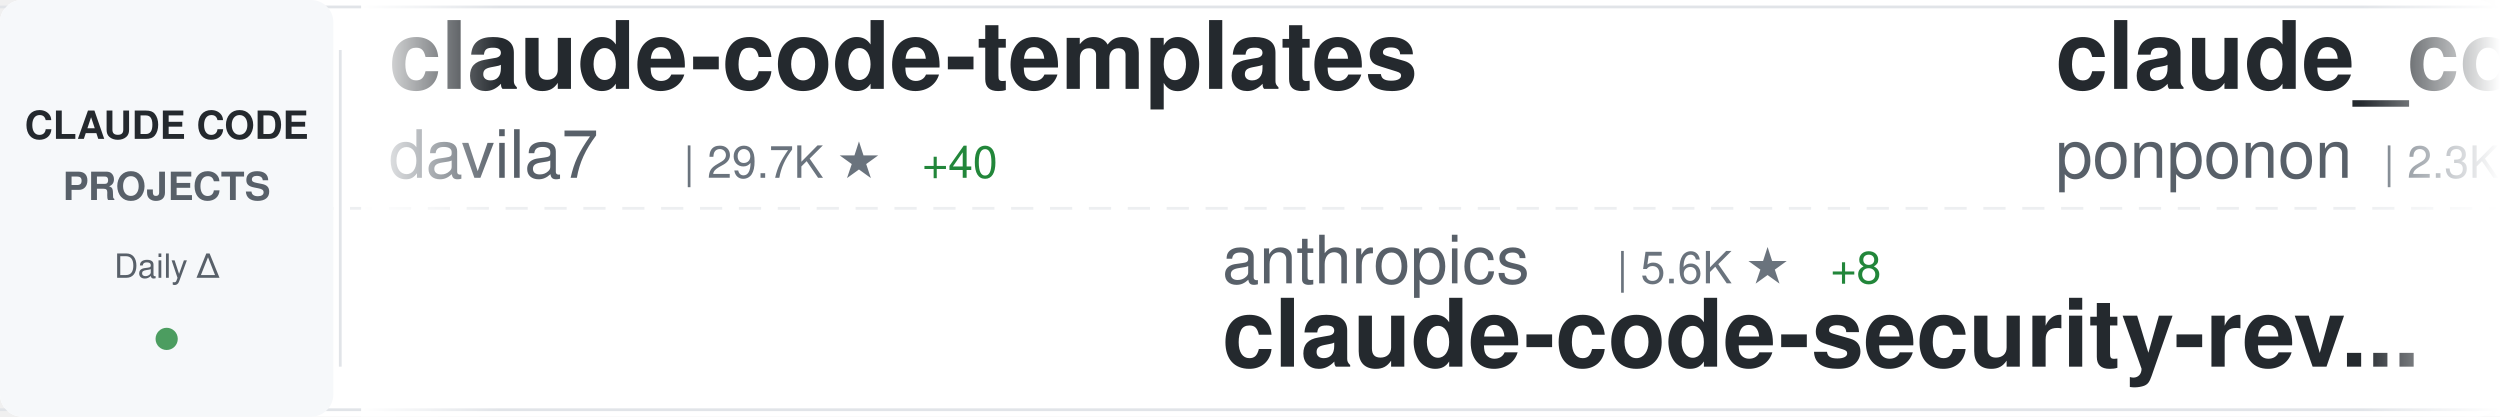
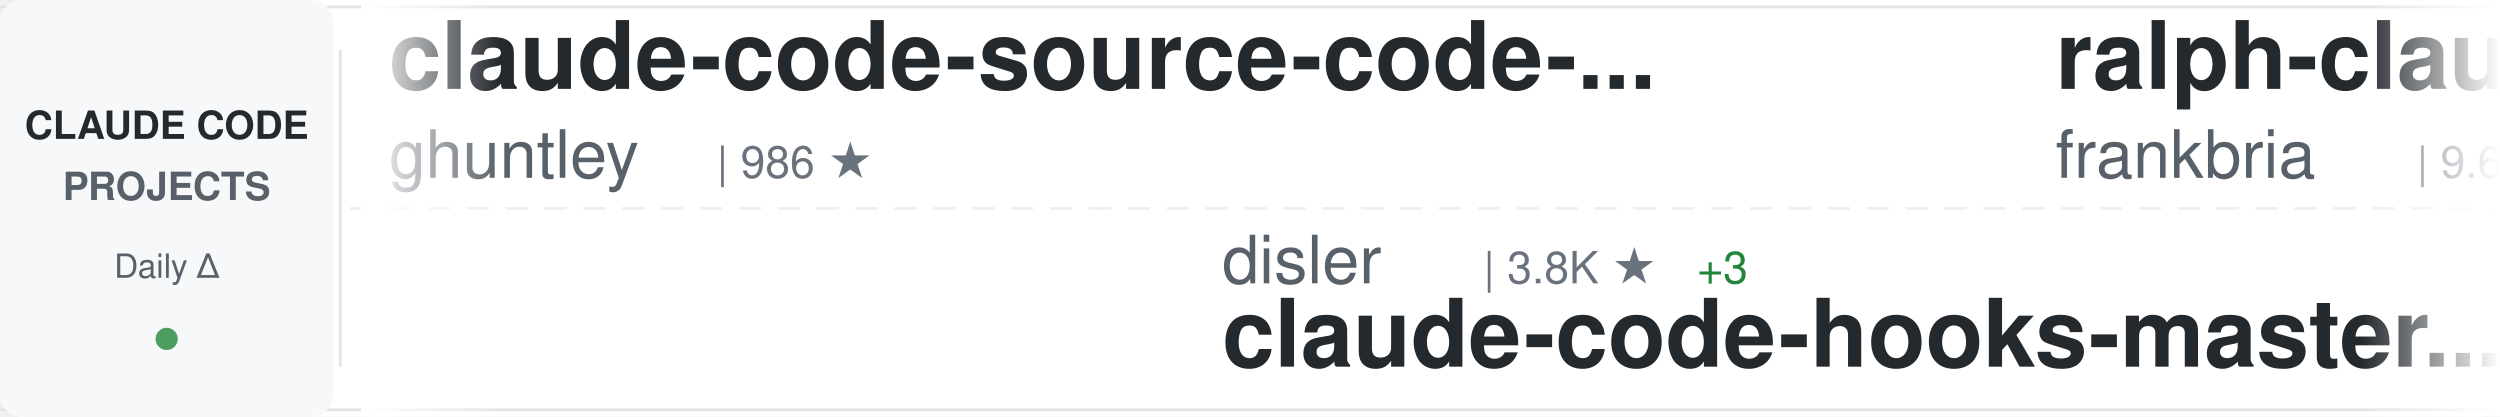
<svg xmlns="http://www.w3.org/2000/svg" width="900" height="150">
  <defs>
    <linearGradient id="awesomeLeftFade" x1="0%" y1="0%" x2="100%" y2="0%">
      <stop offset="0%" style="stop-color:#ffffff;stop-opacity:1" />
      <stop offset="100%" style="stop-color:#ffffff;stop-opacity:0" />
    </linearGradient>
    <linearGradient id="awesomeRightFade" x1="0%" y1="0%" x2="100%" y2="0%">
      <stop offset="0%" style="stop-color:#ffffff;stop-opacity:0" />
      <stop offset="100%" style="stop-color:#ffffff;stop-opacity:1" />
    </linearGradient>
  </defs>
  <rect width="900" height="150" fill="#ffffff" rx="8" />
  <rect x="0" y="2" width="900" height="1" fill="#e1e4e8" />
  <rect x="0" y="147" width="900" height="1" fill="#e1e4e8" />
  <line x1="0" y1="75" x2="900" y2="75" stroke="#e1e4e8" stroke-width="1" stroke-dasharray="8 6" opacity="0.6" />
  <rect x="0" y="0" width="120" height="150" fill="#f6f8fa" rx="8" />
  <text x="60" y="50" font-family="-apple-system, BlinkMacSystemFont, 'Segoe UI', Helvetica, Arial, sans-serif" font-size="14" font-weight="600" fill="#24292e" text-anchor="middle">CLAUDE CODE</text>
  <text x="60" y="72" font-family="-apple-system, BlinkMacSystemFont, 'Segoe UI', Helvetica, Arial, sans-serif" font-size="14" font-weight="600" fill="#586069" text-anchor="middle">PROJECTS</text>
  <text x="60" y="100" font-family="-apple-system, BlinkMacSystemFont, 'Segoe UI', Helvetica, Arial, sans-serif" font-size="12" font-weight="500" fill="#586069" text-anchor="middle">Daily Δ</text>
  <circle cx="60" cy="122" r="4" fill="#22863a" opacity="0.8" />
  <rect x="122" y="18" width="1" height="114" fill="#e1e4e8" />
  <clipPath id="awesomeTickerClip">
    <rect x="130" y="0" width="770" height="150" />
  </clipPath>
  <g clip-path="url(#awesomeTickerClip)">
    <g id="awesomeTickerItems">
      <animateTransform attributeName="transform" attributeType="XML" type="translate" from="0 0" to="-3000 0" dur="54s" repeatCount="indefinite" />
      <g transform="translate(0, 0)">
-         <text x="140" y="32" font-family="-apple-system, BlinkMacSystemFont, 'Segoe UI', Helvetica, Arial, sans-serif" font-size="34" font-weight="600" fill="#24292e">claude-code-templates</text>
-         <text x="140" y="64" font-family="-apple-system, BlinkMacSystemFont, 'Segoe UI', Helvetica, Arial, sans-serif" font-size="24" font-weight="400" fill="#586069">davila7</text>
-         <text x="246" y="64" font-family="-apple-system, BlinkMacSystemFont, 'Segoe UI', Helvetica, Arial, sans-serif" font-size="16" font-weight="500" fill="#6a737d">| 29.7K ★</text>
-         <text x="332" y="64" font-family="-apple-system, BlinkMacSystemFont, 'Segoe UI', Helvetica, Arial, sans-serif" font-size="16" font-weight="500" fill="#22863a"> +40</text>
+         <text x="140" y="32" font-family="-apple-system, BlinkMacSystemFont, 'Segoe UI', Helvetica, Arial, sans-serif" font-size="34" font-weight="600" fill="#24292e">claude-code-source-code-...</text>
+         <text x="140" y="64" font-family="-apple-system, BlinkMacSystemFont, 'Segoe UI', Helvetica, Arial, sans-serif" font-size="24" font-weight="400" fill="#586069">ghuntley</text>
+         <text x="258" y="64" font-family="-apple-system, BlinkMacSystemFont, 'Segoe UI', Helvetica, Arial, sans-serif" font-size="16" font-weight="500" fill="#6a737d">| 986 ★</text>
      </g>
      <g transform="translate(300, 0)">
-         <text x="140" y="102" font-family="-apple-system, BlinkMacSystemFont, 'Segoe UI', Helvetica, Arial, sans-serif" font-size="24" font-weight="400" fill="#586069">anthropics</text>
-         <text x="282" y="102" font-family="-apple-system, BlinkMacSystemFont, 'Segoe UI', Helvetica, Arial, sans-serif" font-size="16" font-weight="500" fill="#6a737d">| 5.6K ★</text>
-         <text x="359" y="102" font-family="-apple-system, BlinkMacSystemFont, 'Segoe UI', Helvetica, Arial, sans-serif" font-size="16" font-weight="500" fill="#22863a"> +8</text>
-         <text x="140" y="132" font-family="-apple-system, BlinkMacSystemFont, 'Segoe UI', Helvetica, Arial, sans-serif" font-size="34" font-weight="600" fill="#24292e">claude-code-security-rev...</text>
+         <text x="140" y="102" font-family="-apple-system, BlinkMacSystemFont, 'Segoe UI', Helvetica, Arial, sans-serif" font-size="24" font-weight="400" fill="#586069">disler</text>
+         <text x="234" y="102" font-family="-apple-system, BlinkMacSystemFont, 'Segoe UI', Helvetica, Arial, sans-serif" font-size="16" font-weight="500" fill="#6a737d">| 3.8K ★</text>
+         <text x="311" y="102" font-family="-apple-system, BlinkMacSystemFont, 'Segoe UI', Helvetica, Arial, sans-serif" font-size="16" font-weight="500" fill="#22863a"> +3</text>
+         <text x="140" y="132" font-family="-apple-system, BlinkMacSystemFont, 'Segoe UI', Helvetica, Arial, sans-serif" font-size="34" font-weight="600" fill="#24292e">claude-code-hooks-master...</text>
      </g>
      <g transform="translate(600, 0)">
-         <text x="140" y="32" font-family="-apple-system, BlinkMacSystemFont, 'Segoe UI', Helvetica, Arial, sans-serif" font-size="34" font-weight="600" fill="#24292e">claude_code_src</text>
-         <text x="140" y="64" font-family="-apple-system, BlinkMacSystemFont, 'Segoe UI', Helvetica, Arial, sans-serif" font-size="24" font-weight="400" fill="#586069">ponponon</text>
-         <text x="258" y="64" font-family="-apple-system, BlinkMacSystemFont, 'Segoe UI', Helvetica, Arial, sans-serif" font-size="16" font-weight="500" fill="#6a737d">| 2.3K ★</text>
+         <text x="140" y="32" font-family="-apple-system, BlinkMacSystemFont, 'Segoe UI', Helvetica, Arial, sans-serif" font-size="34" font-weight="600" fill="#24292e">ralph-claude-code</text>
+         <text x="140" y="64" font-family="-apple-system, BlinkMacSystemFont, 'Segoe UI', Helvetica, Arial, sans-serif" font-size="24" font-weight="400" fill="#586069">frankbria</text>
+         <text x="270" y="64" font-family="-apple-system, BlinkMacSystemFont, 'Segoe UI', Helvetica, Arial, sans-serif" font-size="16" font-weight="500" fill="#6a737d">| 9.6K ★</text>
+         <text x="347" y="64" font-family="-apple-system, BlinkMacSystemFont, 'Segoe UI', Helvetica, Arial, sans-serif" font-size="16" font-weight="500" fill="#22863a"> +5</text>
      </g>
      <g transform="translate(900, 0)">
-         <text x="140" y="102" font-family="-apple-system, BlinkMacSystemFont, 'Segoe UI', Helvetica, Arial, sans-serif" font-size="24" font-weight="400" fill="#586069">diet103</text>
-         <text x="246" y="102" font-family="-apple-system, BlinkMacSystemFont, 'Segoe UI', Helvetica, Arial, sans-serif" font-size="16" font-weight="500" fill="#6a737d">| 9.9K ★</text>
-         <text x="323" y="102" font-family="-apple-system, BlinkMacSystemFont, 'Segoe UI', Helvetica, Arial, sans-serif" font-size="16" font-weight="500" fill="#22863a"> +139</text>
-         <text x="140" y="132" font-family="-apple-system, BlinkMacSystemFont, 'Segoe UI', Helvetica, Arial, sans-serif" font-size="34" font-weight="600" fill="#24292e">claude-code-infrastructu...</text>
+         <text x="140" y="102" font-family="-apple-system, BlinkMacSystemFont, 'Segoe UI', Helvetica, Arial, sans-serif" font-size="24" font-weight="400" fill="#586069">Windy3f3f3f3f</text>
+         <text x="318" y="102" font-family="-apple-system, BlinkMacSystemFont, 'Segoe UI', Helvetica, Arial, sans-serif" font-size="16" font-weight="500" fill="#6a737d">| 3.2K ★</text>
+         <text x="395" y="102" font-family="-apple-system, BlinkMacSystemFont, 'Segoe UI', Helvetica, Arial, sans-serif" font-size="16" font-weight="500" fill="#22863a"> +12</text>
+         <text x="140" y="132" font-family="-apple-system, BlinkMacSystemFont, 'Segoe UI', Helvetica, Arial, sans-serif" font-size="34" font-weight="600" fill="#24292e">how-claude-code-works</text>
      </g>
      <g transform="translate(1200, 0)">
-         <text x="140" y="32" font-family="-apple-system, BlinkMacSystemFont, 'Segoe UI', Helvetica, Arial, sans-serif" font-size="34" font-weight="600" fill="#24292e">claude-code-rust</text>
-         <text x="140" y="64" font-family="-apple-system, BlinkMacSystemFont, 'Segoe UI', Helvetica, Arial, sans-serif" font-size="24" font-weight="400" fill="#586069">lorryjovens-hub</text>
-         <text x="342" y="64" font-family="-apple-system, BlinkMacSystemFont, 'Segoe UI', Helvetica, Arial, sans-serif" font-size="16" font-weight="500" fill="#6a737d">| 1.7K ★</text>
+         <text x="140" y="32" font-family="-apple-system, BlinkMacSystemFont, 'Segoe UI', Helvetica, Arial, sans-serif" font-size="34" font-weight="600" fill="#24292e">claude-code-rev</text>
+         <text x="140" y="64" font-family="-apple-system, BlinkMacSystemFont, 'Segoe UI', Helvetica, Arial, sans-serif" font-size="24" font-weight="400" fill="#586069">oboard</text>
+         <text x="234" y="64" font-family="-apple-system, BlinkMacSystemFont, 'Segoe UI', Helvetica, Arial, sans-serif" font-size="16" font-weight="500" fill="#6a737d">| 3.3K ★</text>
+         <text x="311" y="64" font-family="-apple-system, BlinkMacSystemFont, 'Segoe UI', Helvetica, Arial, sans-serif" font-size="16" font-weight="500" fill="#22863a"> +2</text>
      </g>
      <g transform="translate(1500, 0)">
-         <text x="140" y="102" font-family="-apple-system, BlinkMacSystemFont, 'Segoe UI', Helvetica, Arial, sans-serif" font-size="24" font-weight="400" fill="#586069">VILA-Lab</text>
-         <text x="258" y="102" font-family="-apple-system, BlinkMacSystemFont, 'Segoe UI', Helvetica, Arial, sans-serif" font-size="16" font-weight="500" fill="#6a737d">| 2.0K ★</text>
-         <text x="335" y="102" font-family="-apple-system, BlinkMacSystemFont, 'Segoe UI', Helvetica, Arial, sans-serif" font-size="16" font-weight="500" fill="#22863a"> +5</text>
-         <text x="140" y="132" font-family="-apple-system, BlinkMacSystemFont, 'Segoe UI', Helvetica, Arial, sans-serif" font-size="34" font-weight="600" fill="#24292e">Dive-into-Claude-Code</text>
+         <text x="140" y="102" font-family="-apple-system, BlinkMacSystemFont, 'Segoe UI', Helvetica, Arial, sans-serif" font-size="24" font-weight="400" fill="#586069">musistudio</text>
+         <text x="282" y="102" font-family="-apple-system, BlinkMacSystemFont, 'Segoe UI', Helvetica, Arial, sans-serif" font-size="16" font-weight="500" fill="#6a737d">| 35.9K ★</text>
+         <text x="368" y="102" font-family="-apple-system, BlinkMacSystemFont, 'Segoe UI', Helvetica, Arial, sans-serif" font-size="16" font-weight="500" fill="#22863a"> +43</text>
+         <text x="140" y="132" font-family="-apple-system, BlinkMacSystemFont, 'Segoe UI', Helvetica, Arial, sans-serif" font-size="34" font-weight="600" fill="#24292e">claude-code-router</text>
      </g>
      <g transform="translate(1800, 0)">
-         <text x="140" y="32" font-family="-apple-system, BlinkMacSystemFont, 'Segoe UI', Helvetica, Arial, sans-serif" font-size="34" font-weight="600" fill="#24292e">free-claude-code</text>
-         <text x="140" y="64" font-family="-apple-system, BlinkMacSystemFont, 'Segoe UI', Helvetica, Arial, sans-serif" font-size="24" font-weight="400" fill="#586069">Alishahryar1</text>
-         <text x="306" y="64" font-family="-apple-system, BlinkMacSystemFont, 'Segoe UI', Helvetica, Arial, sans-serif" font-size="16" font-weight="500" fill="#6a737d">| 41.0K ★</text>
-         <text x="392" y="64" font-family="-apple-system, BlinkMacSystemFont, 'Segoe UI', Helvetica, Arial, sans-serif" font-size="16" font-weight="500" fill="#22863a"> +262</text>
+         <text x="140" y="32" font-family="-apple-system, BlinkMacSystemFont, 'Segoe UI', Helvetica, Arial, sans-serif" font-size="34" font-weight="600" fill="#24292e">claude-code-system-promp...</text>
+         <text x="140" y="64" font-family="-apple-system, BlinkMacSystemFont, 'Segoe UI', Helvetica, Arial, sans-serif" font-size="24" font-weight="400" fill="#586069">Piebald-AI</text>
+         <text x="282" y="64" font-family="-apple-system, BlinkMacSystemFont, 'Segoe UI', Helvetica, Arial, sans-serif" font-size="16" font-weight="500" fill="#6a737d">| 11.9K ★</text>
+         <text x="368" y="64" font-family="-apple-system, BlinkMacSystemFont, 'Segoe UI', Helvetica, Arial, sans-serif" font-size="16" font-weight="500" fill="#22863a"> +16</text>
      </g>
      <g transform="translate(2100, 0)">
-         <text x="140" y="102" font-family="-apple-system, BlinkMacSystemFont, 'Segoe UI', Helvetica, Arial, sans-serif" font-size="24" font-weight="400" fill="#586069">centminmod</text>
-         <text x="282" y="102" font-family="-apple-system, BlinkMacSystemFont, 'Segoe UI', Helvetica, Arial, sans-serif" font-size="16" font-weight="500" fill="#6a737d">| 2.5K ★</text>
-         <text x="359" y="102" font-family="-apple-system, BlinkMacSystemFont, 'Segoe UI', Helvetica, Arial, sans-serif" font-size="16" font-weight="500" fill="#22863a"> +2</text>
-         <text x="140" y="132" font-family="-apple-system, BlinkMacSystemFont, 'Segoe UI', Helvetica, Arial, sans-serif" font-size="34" font-weight="600" fill="#24292e">my-claude-code-setup</text>
+         <text x="140" y="102" font-family="-apple-system, BlinkMacSystemFont, 'Segoe UI', Helvetica, Arial, sans-serif" font-size="24" font-weight="400" fill="#586069">AprilNEA</text>
+         <text x="258" y="102" font-family="-apple-system, BlinkMacSystemFont, 'Segoe UI', Helvetica, Arial, sans-serif" font-size="16" font-weight="500" fill="#6a737d">| 392 ★</text>
+         <text x="140" y="132" font-family="-apple-system, BlinkMacSystemFont, 'Segoe UI', Helvetica, Arial, sans-serif" font-size="34" font-weight="600" fill="#24292e">claude-code-source</text>
      </g>
      <g transform="translate(2400, 0)">
-         <text x="140" y="32" font-family="-apple-system, BlinkMacSystemFont, 'Segoe UI', Helvetica, Arial, sans-serif" font-size="34" font-weight="600" fill="#24292e">claude-code-base-action</text>
-         <text x="140" y="64" font-family="-apple-system, BlinkMacSystemFont, 'Segoe UI', Helvetica, Arial, sans-serif" font-size="24" font-weight="400" fill="#586069">anthropics</text>
-         <text x="282" y="64" font-family="-apple-system, BlinkMacSystemFont, 'Segoe UI', Helvetica, Arial, sans-serif" font-size="16" font-weight="500" fill="#6a737d">| 916 ★</text>
+         <text x="140" y="32" font-family="-apple-system, BlinkMacSystemFont, 'Segoe UI', Helvetica, Arial, sans-serif" font-size="34" font-weight="600" fill="#24292e">claude-code-source</text>
+         <text x="140" y="64" font-family="-apple-system, BlinkMacSystemFont, 'Segoe UI', Helvetica, Arial, sans-serif" font-size="24" font-weight="400" fill="#586069">hangsman</text>
+         <text x="258" y="64" font-family="-apple-system, BlinkMacSystemFont, 'Segoe UI', Helvetica, Arial, sans-serif" font-size="16" font-weight="500" fill="#6a737d">| 788 ★</text>
      </g>
      <g transform="translate(2700, 0)">
-         <text x="140" y="102" font-family="-apple-system, BlinkMacSystemFont, 'Segoe UI', Helvetica, Arial, sans-serif" font-size="24" font-weight="400" fill="#586069">oboard</text>
-         <text x="234" y="102" font-family="-apple-system, BlinkMacSystemFont, 'Segoe UI', Helvetica, Arial, sans-serif" font-size="16" font-weight="500" fill="#6a737d">| 3.3K ★</text>
-         <text x="311" y="102" font-family="-apple-system, BlinkMacSystemFont, 'Segoe UI', Helvetica, Arial, sans-serif" font-size="16" font-weight="500" fill="#22863a"> +2</text>
-         <text x="140" y="132" font-family="-apple-system, BlinkMacSystemFont, 'Segoe UI', Helvetica, Arial, sans-serif" font-size="34" font-weight="600" fill="#24292e">claude-code-rev</text>
+         <text x="140" y="102" font-family="-apple-system, BlinkMacSystemFont, 'Segoe UI', Helvetica, Arial, sans-serif" font-size="24" font-weight="400" fill="#586069">feiskyer</text>
+         <text x="258" y="102" font-family="-apple-system, BlinkMacSystemFont, 'Segoe UI', Helvetica, Arial, sans-serif" font-size="16" font-weight="500" fill="#6a737d">| 1.6K ★</text>
+         <text x="335" y="102" font-family="-apple-system, BlinkMacSystemFont, 'Segoe UI', Helvetica, Arial, sans-serif" font-size="16" font-weight="500" fill="#22863a"> +2</text>
+         <text x="140" y="132" font-family="-apple-system, BlinkMacSystemFont, 'Segoe UI', Helvetica, Arial, sans-serif" font-size="34" font-weight="600" fill="#24292e">claude-code-settings</text>
      </g>
      <g transform="translate(3000, 0)">
-         <text x="140" y="32" font-family="-apple-system, BlinkMacSystemFont, 'Segoe UI', Helvetica, Arial, sans-serif" font-size="34" font-weight="600" fill="#24292e">claude-code-templates</text>
-         <text x="140" y="64" font-family="-apple-system, BlinkMacSystemFont, 'Segoe UI', Helvetica, Arial, sans-serif" font-size="24" font-weight="400" fill="#586069">davila7</text>
-         <text x="246" y="64" font-family="-apple-system, BlinkMacSystemFont, 'Segoe UI', Helvetica, Arial, sans-serif" font-size="16" font-weight="500" fill="#6a737d">| 29.7K ★</text>
-         <text x="332" y="64" font-family="-apple-system, BlinkMacSystemFont, 'Segoe UI', Helvetica, Arial, sans-serif" font-size="16" font-weight="500" fill="#22863a"> +40</text>
+         <text x="140" y="32" font-family="-apple-system, BlinkMacSystemFont, 'Segoe UI', Helvetica, Arial, sans-serif" font-size="34" font-weight="600" fill="#24292e">claude-code-source-code-...</text>
+         <text x="140" y="64" font-family="-apple-system, BlinkMacSystemFont, 'Segoe UI', Helvetica, Arial, sans-serif" font-size="24" font-weight="400" fill="#586069">ghuntley</text>
+         <text x="258" y="64" font-family="-apple-system, BlinkMacSystemFont, 'Segoe UI', Helvetica, Arial, sans-serif" font-size="16" font-weight="500" fill="#6a737d">| 986 ★</text>
      </g>
      <g transform="translate(3300, 0)">
-         <text x="140" y="102" font-family="-apple-system, BlinkMacSystemFont, 'Segoe UI', Helvetica, Arial, sans-serif" font-size="24" font-weight="400" fill="#586069">anthropics</text>
-         <text x="282" y="102" font-family="-apple-system, BlinkMacSystemFont, 'Segoe UI', Helvetica, Arial, sans-serif" font-size="16" font-weight="500" fill="#6a737d">| 5.6K ★</text>
-         <text x="359" y="102" font-family="-apple-system, BlinkMacSystemFont, 'Segoe UI', Helvetica, Arial, sans-serif" font-size="16" font-weight="500" fill="#22863a"> +8</text>
-         <text x="140" y="132" font-family="-apple-system, BlinkMacSystemFont, 'Segoe UI', Helvetica, Arial, sans-serif" font-size="34" font-weight="600" fill="#24292e">claude-code-security-rev...</text>
+         <text x="140" y="102" font-family="-apple-system, BlinkMacSystemFont, 'Segoe UI', Helvetica, Arial, sans-serif" font-size="24" font-weight="400" fill="#586069">disler</text>
+         <text x="234" y="102" font-family="-apple-system, BlinkMacSystemFont, 'Segoe UI', Helvetica, Arial, sans-serif" font-size="16" font-weight="500" fill="#6a737d">| 3.8K ★</text>
+         <text x="311" y="102" font-family="-apple-system, BlinkMacSystemFont, 'Segoe UI', Helvetica, Arial, sans-serif" font-size="16" font-weight="500" fill="#22863a"> +3</text>
+         <text x="140" y="132" font-family="-apple-system, BlinkMacSystemFont, 'Segoe UI', Helvetica, Arial, sans-serif" font-size="34" font-weight="600" fill="#24292e">claude-code-hooks-master...</text>
      </g>
      <g transform="translate(3600, 0)">
-         <text x="140" y="32" font-family="-apple-system, BlinkMacSystemFont, 'Segoe UI', Helvetica, Arial, sans-serif" font-size="34" font-weight="600" fill="#24292e">claude_code_src</text>
-         <text x="140" y="64" font-family="-apple-system, BlinkMacSystemFont, 'Segoe UI', Helvetica, Arial, sans-serif" font-size="24" font-weight="400" fill="#586069">ponponon</text>
-         <text x="258" y="64" font-family="-apple-system, BlinkMacSystemFont, 'Segoe UI', Helvetica, Arial, sans-serif" font-size="16" font-weight="500" fill="#6a737d">| 2.3K ★</text>
+         <text x="140" y="32" font-family="-apple-system, BlinkMacSystemFont, 'Segoe UI', Helvetica, Arial, sans-serif" font-size="34" font-weight="600" fill="#24292e">ralph-claude-code</text>
+         <text x="140" y="64" font-family="-apple-system, BlinkMacSystemFont, 'Segoe UI', Helvetica, Arial, sans-serif" font-size="24" font-weight="400" fill="#586069">frankbria</text>
+         <text x="270" y="64" font-family="-apple-system, BlinkMacSystemFont, 'Segoe UI', Helvetica, Arial, sans-serif" font-size="16" font-weight="500" fill="#6a737d">| 9.6K ★</text>
+         <text x="347" y="64" font-family="-apple-system, BlinkMacSystemFont, 'Segoe UI', Helvetica, Arial, sans-serif" font-size="16" font-weight="500" fill="#22863a"> +5</text>
      </g>
      <g transform="translate(3900, 0)">
-         <text x="140" y="102" font-family="-apple-system, BlinkMacSystemFont, 'Segoe UI', Helvetica, Arial, sans-serif" font-size="24" font-weight="400" fill="#586069">diet103</text>
-         <text x="246" y="102" font-family="-apple-system, BlinkMacSystemFont, 'Segoe UI', Helvetica, Arial, sans-serif" font-size="16" font-weight="500" fill="#6a737d">| 9.9K ★</text>
-         <text x="323" y="102" font-family="-apple-system, BlinkMacSystemFont, 'Segoe UI', Helvetica, Arial, sans-serif" font-size="16" font-weight="500" fill="#22863a"> +139</text>
-         <text x="140" y="132" font-family="-apple-system, BlinkMacSystemFont, 'Segoe UI', Helvetica, Arial, sans-serif" font-size="34" font-weight="600" fill="#24292e">claude-code-infrastructu...</text>
+         <text x="140" y="102" font-family="-apple-system, BlinkMacSystemFont, 'Segoe UI', Helvetica, Arial, sans-serif" font-size="24" font-weight="400" fill="#586069">Windy3f3f3f3f</text>
+         <text x="318" y="102" font-family="-apple-system, BlinkMacSystemFont, 'Segoe UI', Helvetica, Arial, sans-serif" font-size="16" font-weight="500" fill="#6a737d">| 3.2K ★</text>
+         <text x="395" y="102" font-family="-apple-system, BlinkMacSystemFont, 'Segoe UI', Helvetica, Arial, sans-serif" font-size="16" font-weight="500" fill="#22863a"> +12</text>
+         <text x="140" y="132" font-family="-apple-system, BlinkMacSystemFont, 'Segoe UI', Helvetica, Arial, sans-serif" font-size="34" font-weight="600" fill="#24292e">how-claude-code-works</text>
      </g>
    </g>
  </g>
  <rect x="130" y="0" width="50" height="150" fill="url(#awesomeLeftFade)" />
  <rect x="850" y="0" width="50" height="150" fill="url(#awesomeRightFade)" />
</svg>
